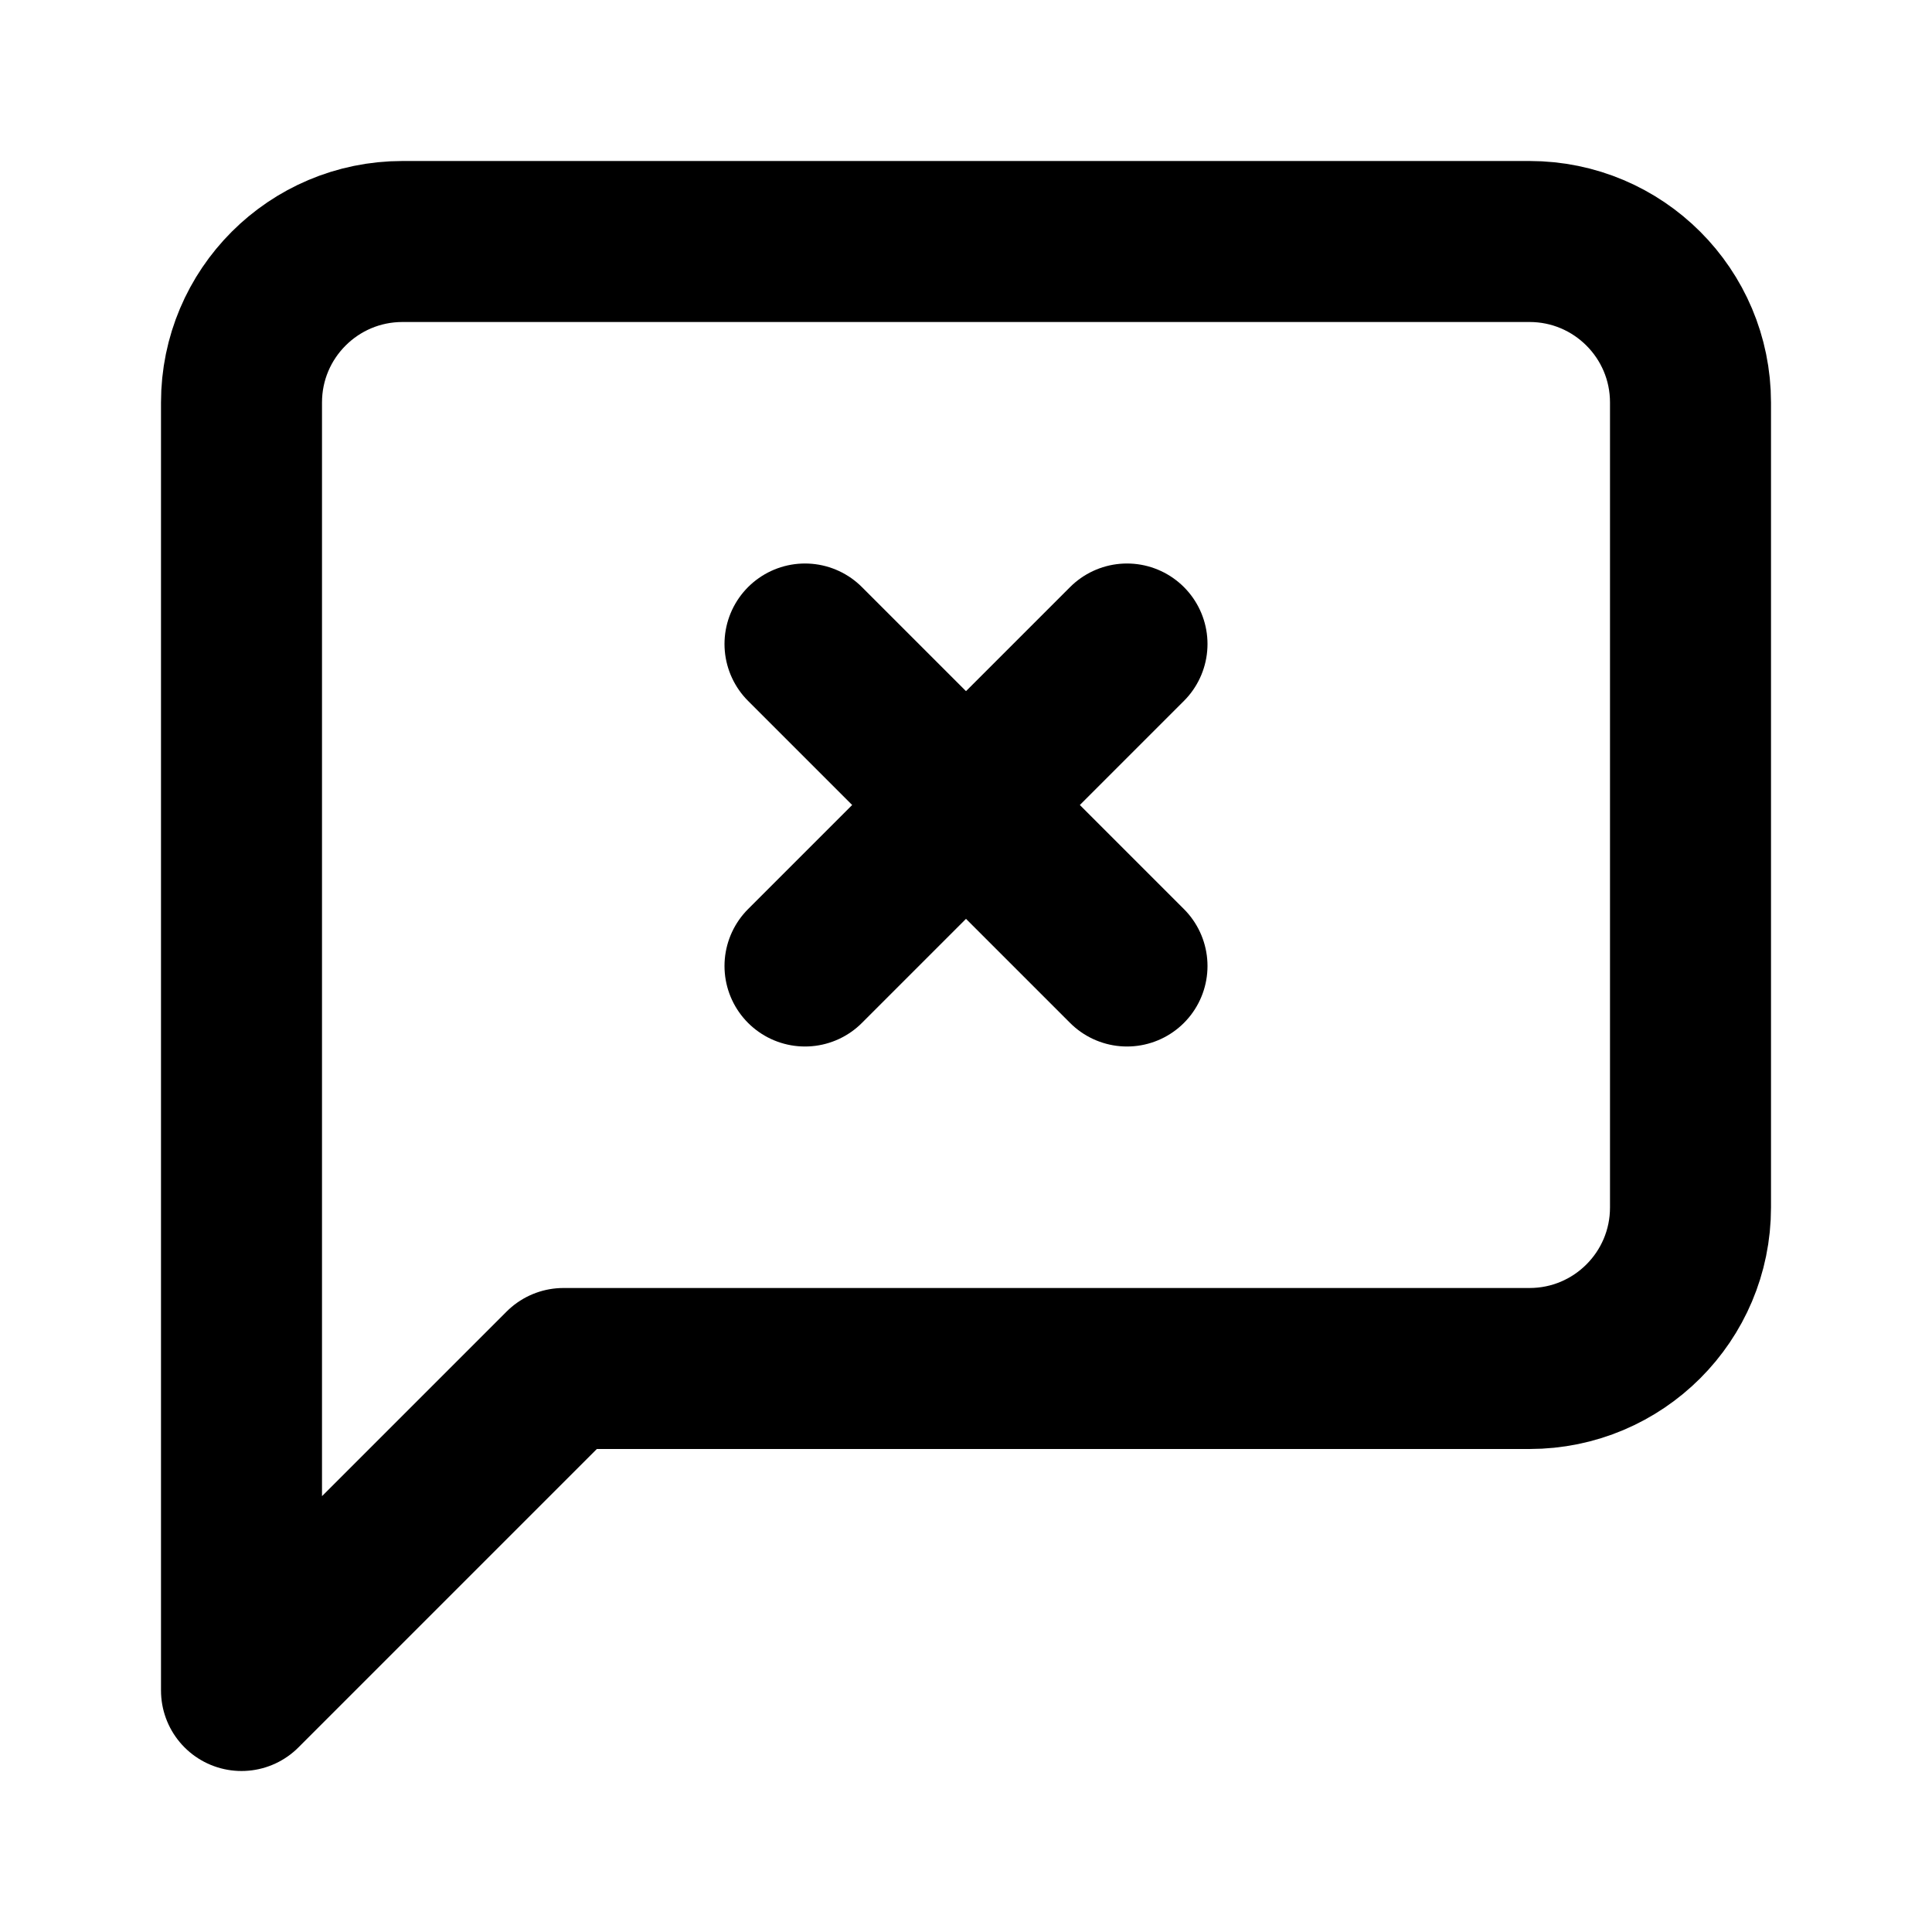
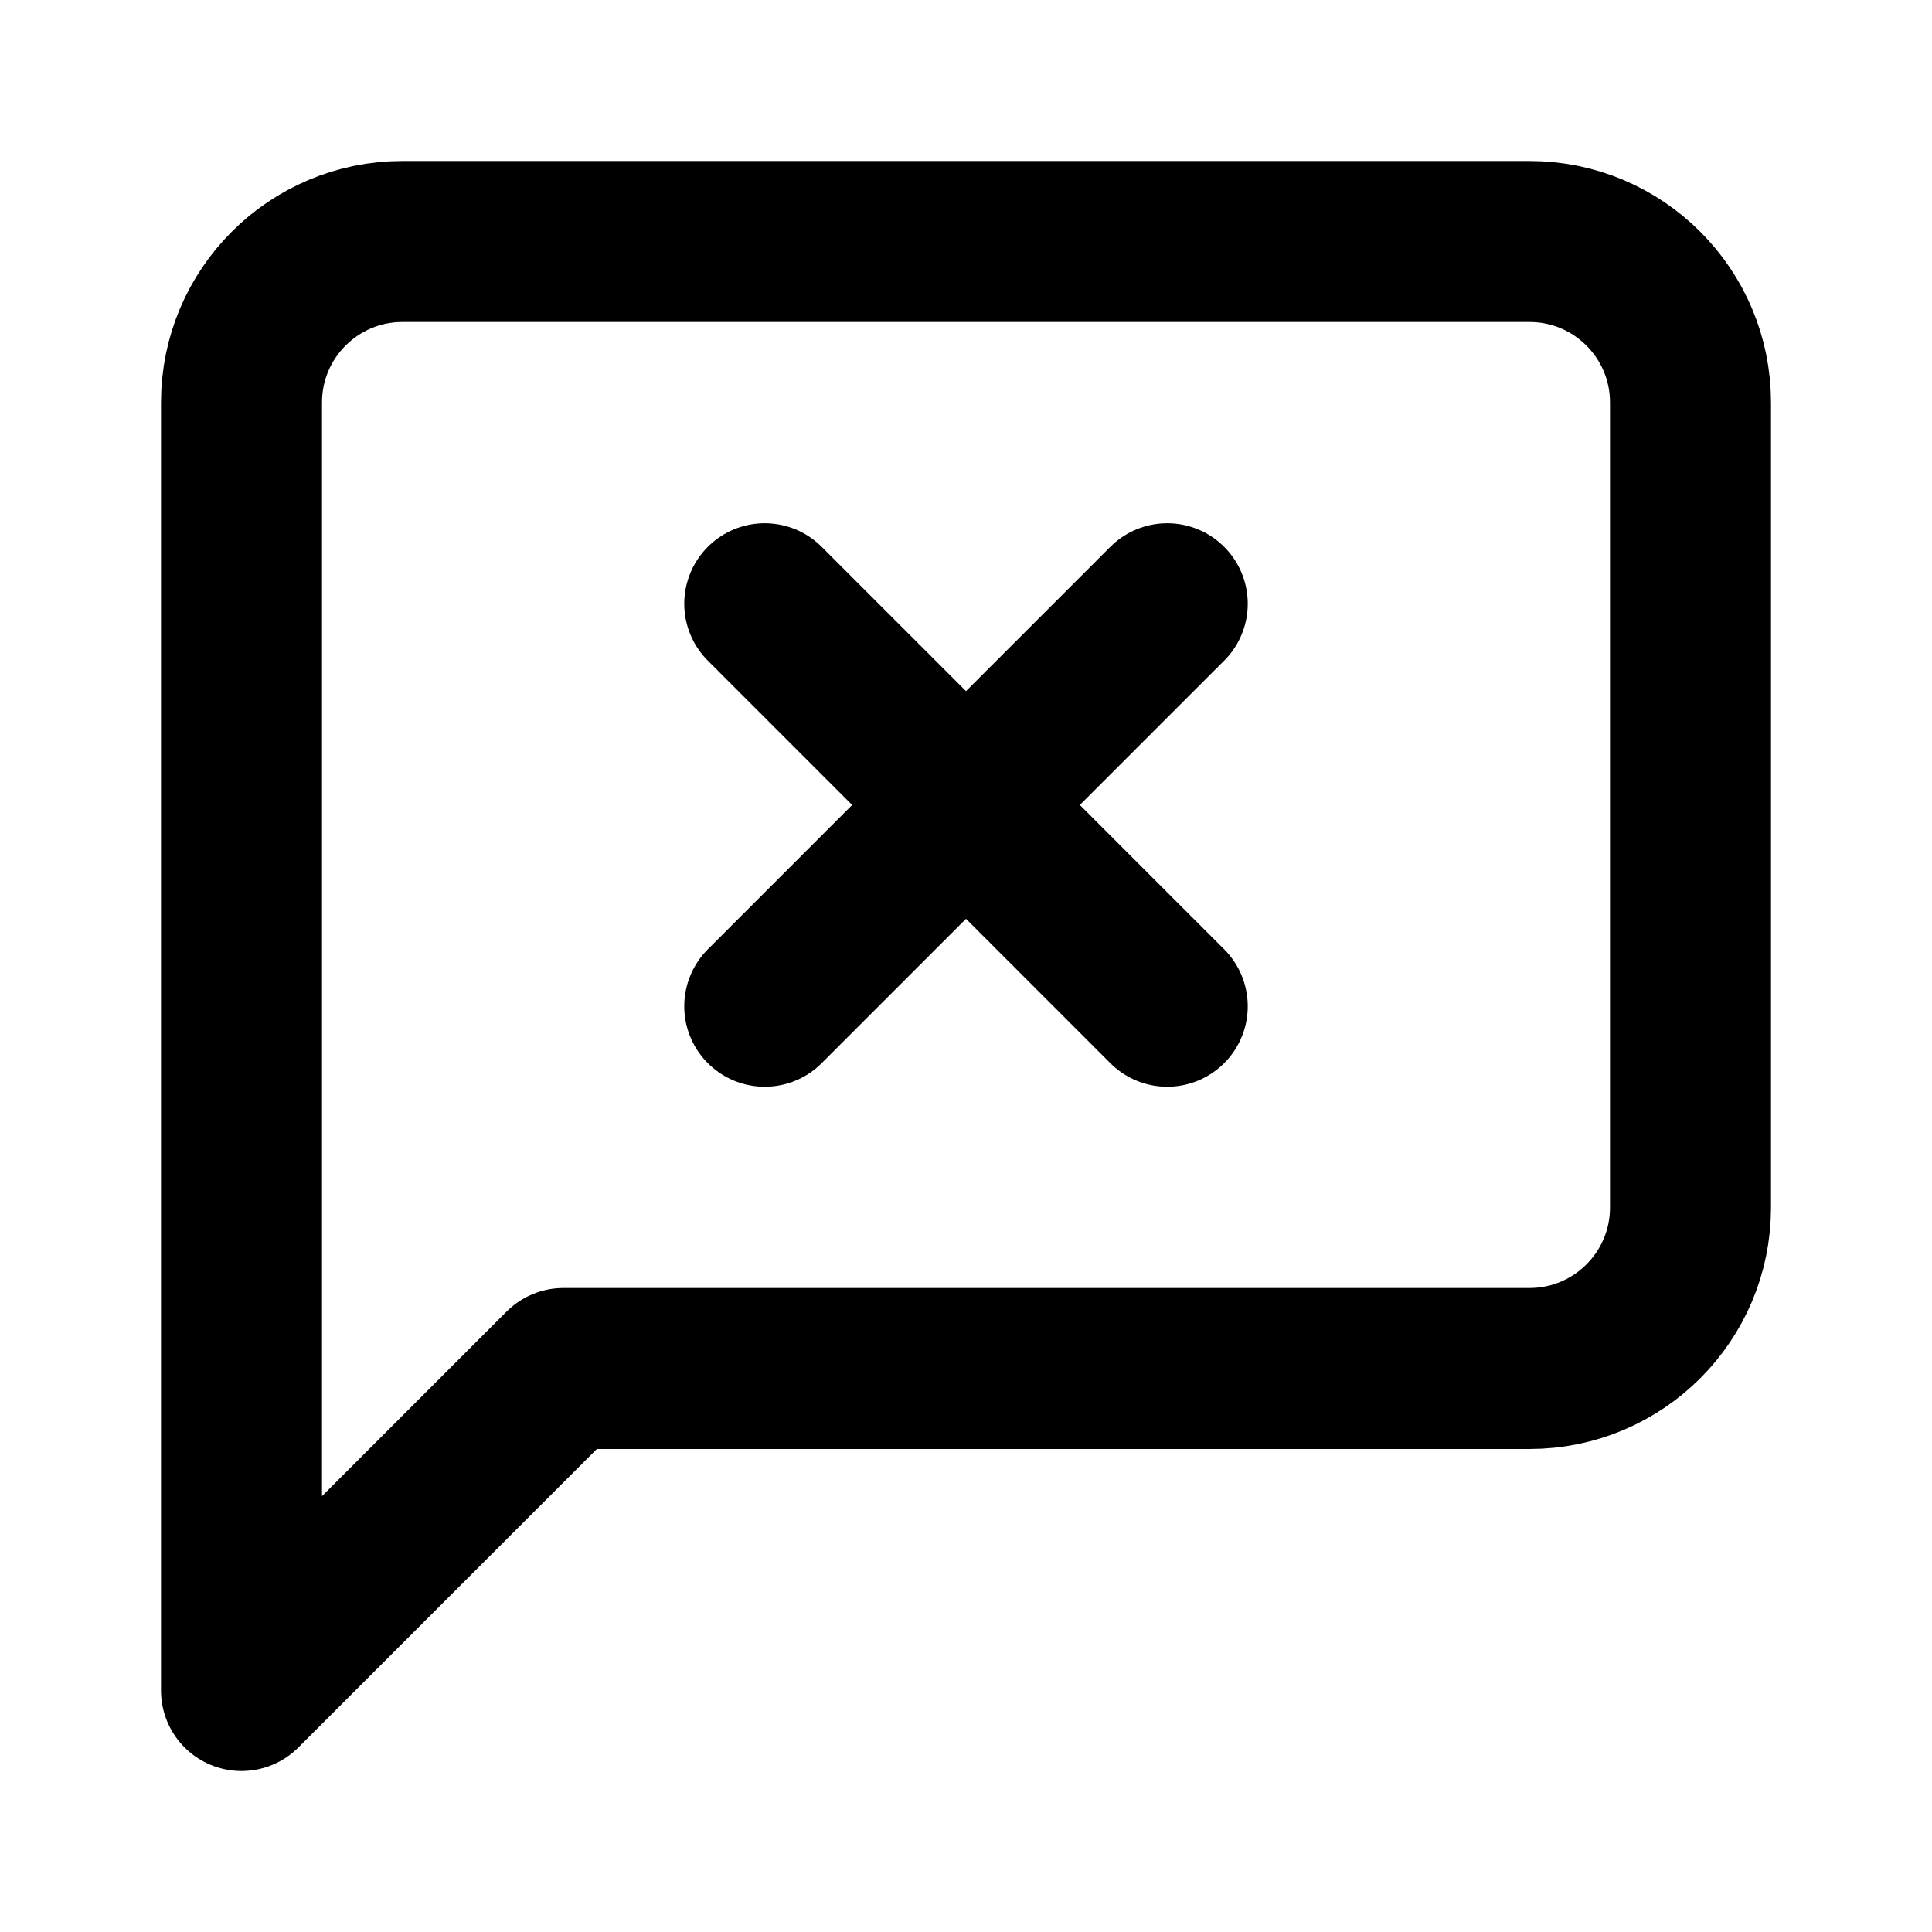
<svg xmlns="http://www.w3.org/2000/svg" width="24" height="24" viewBox="0 0 24 24" fill="none" stroke="currentColor" stroke-width="2" stroke-linecap="round" stroke-linejoin="round">
  <path d="M21 15a2 2 0 0 1-2 2H7l-4 4V5a2 2 0 0 1 2-2h14a2 2 0 0 1 2 2z" />
-   <path d="m14 8-4 4" />
-   <path d="m10 8 4 4" />
+   <path d="m14.5 7.5-5 5" />
+   <path d="m9.5 7.5 5 5" />
</svg>
